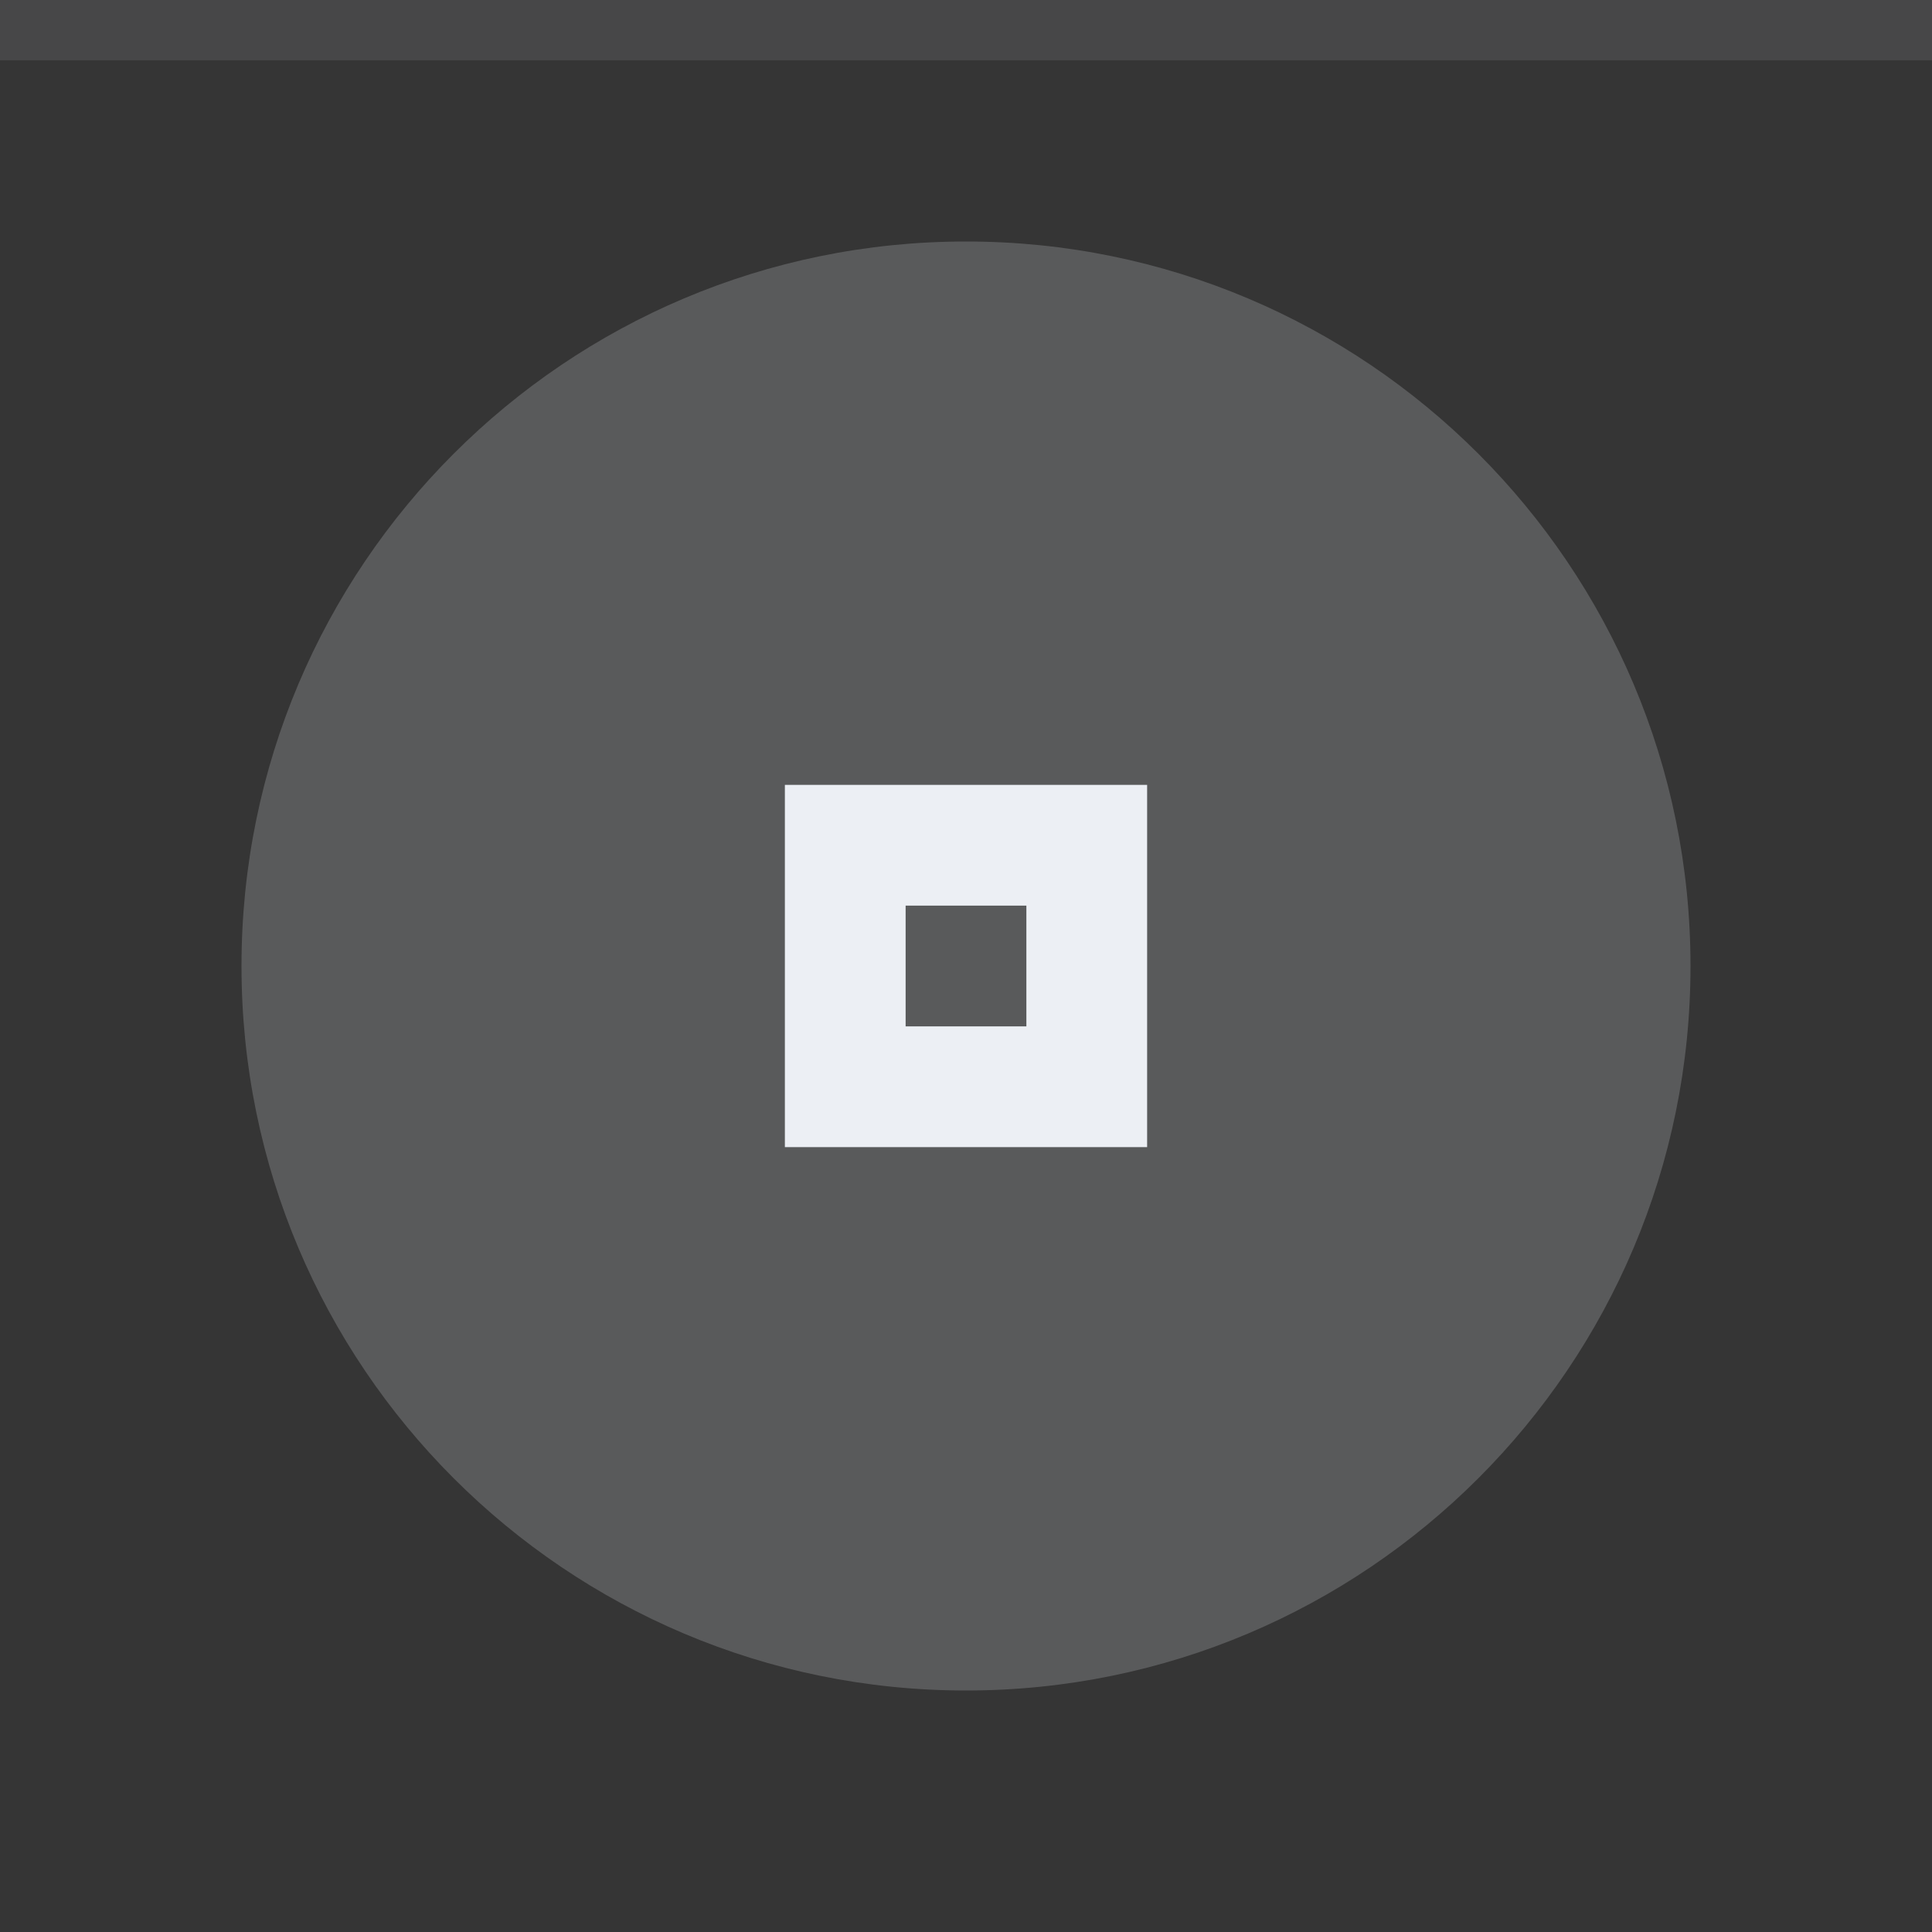
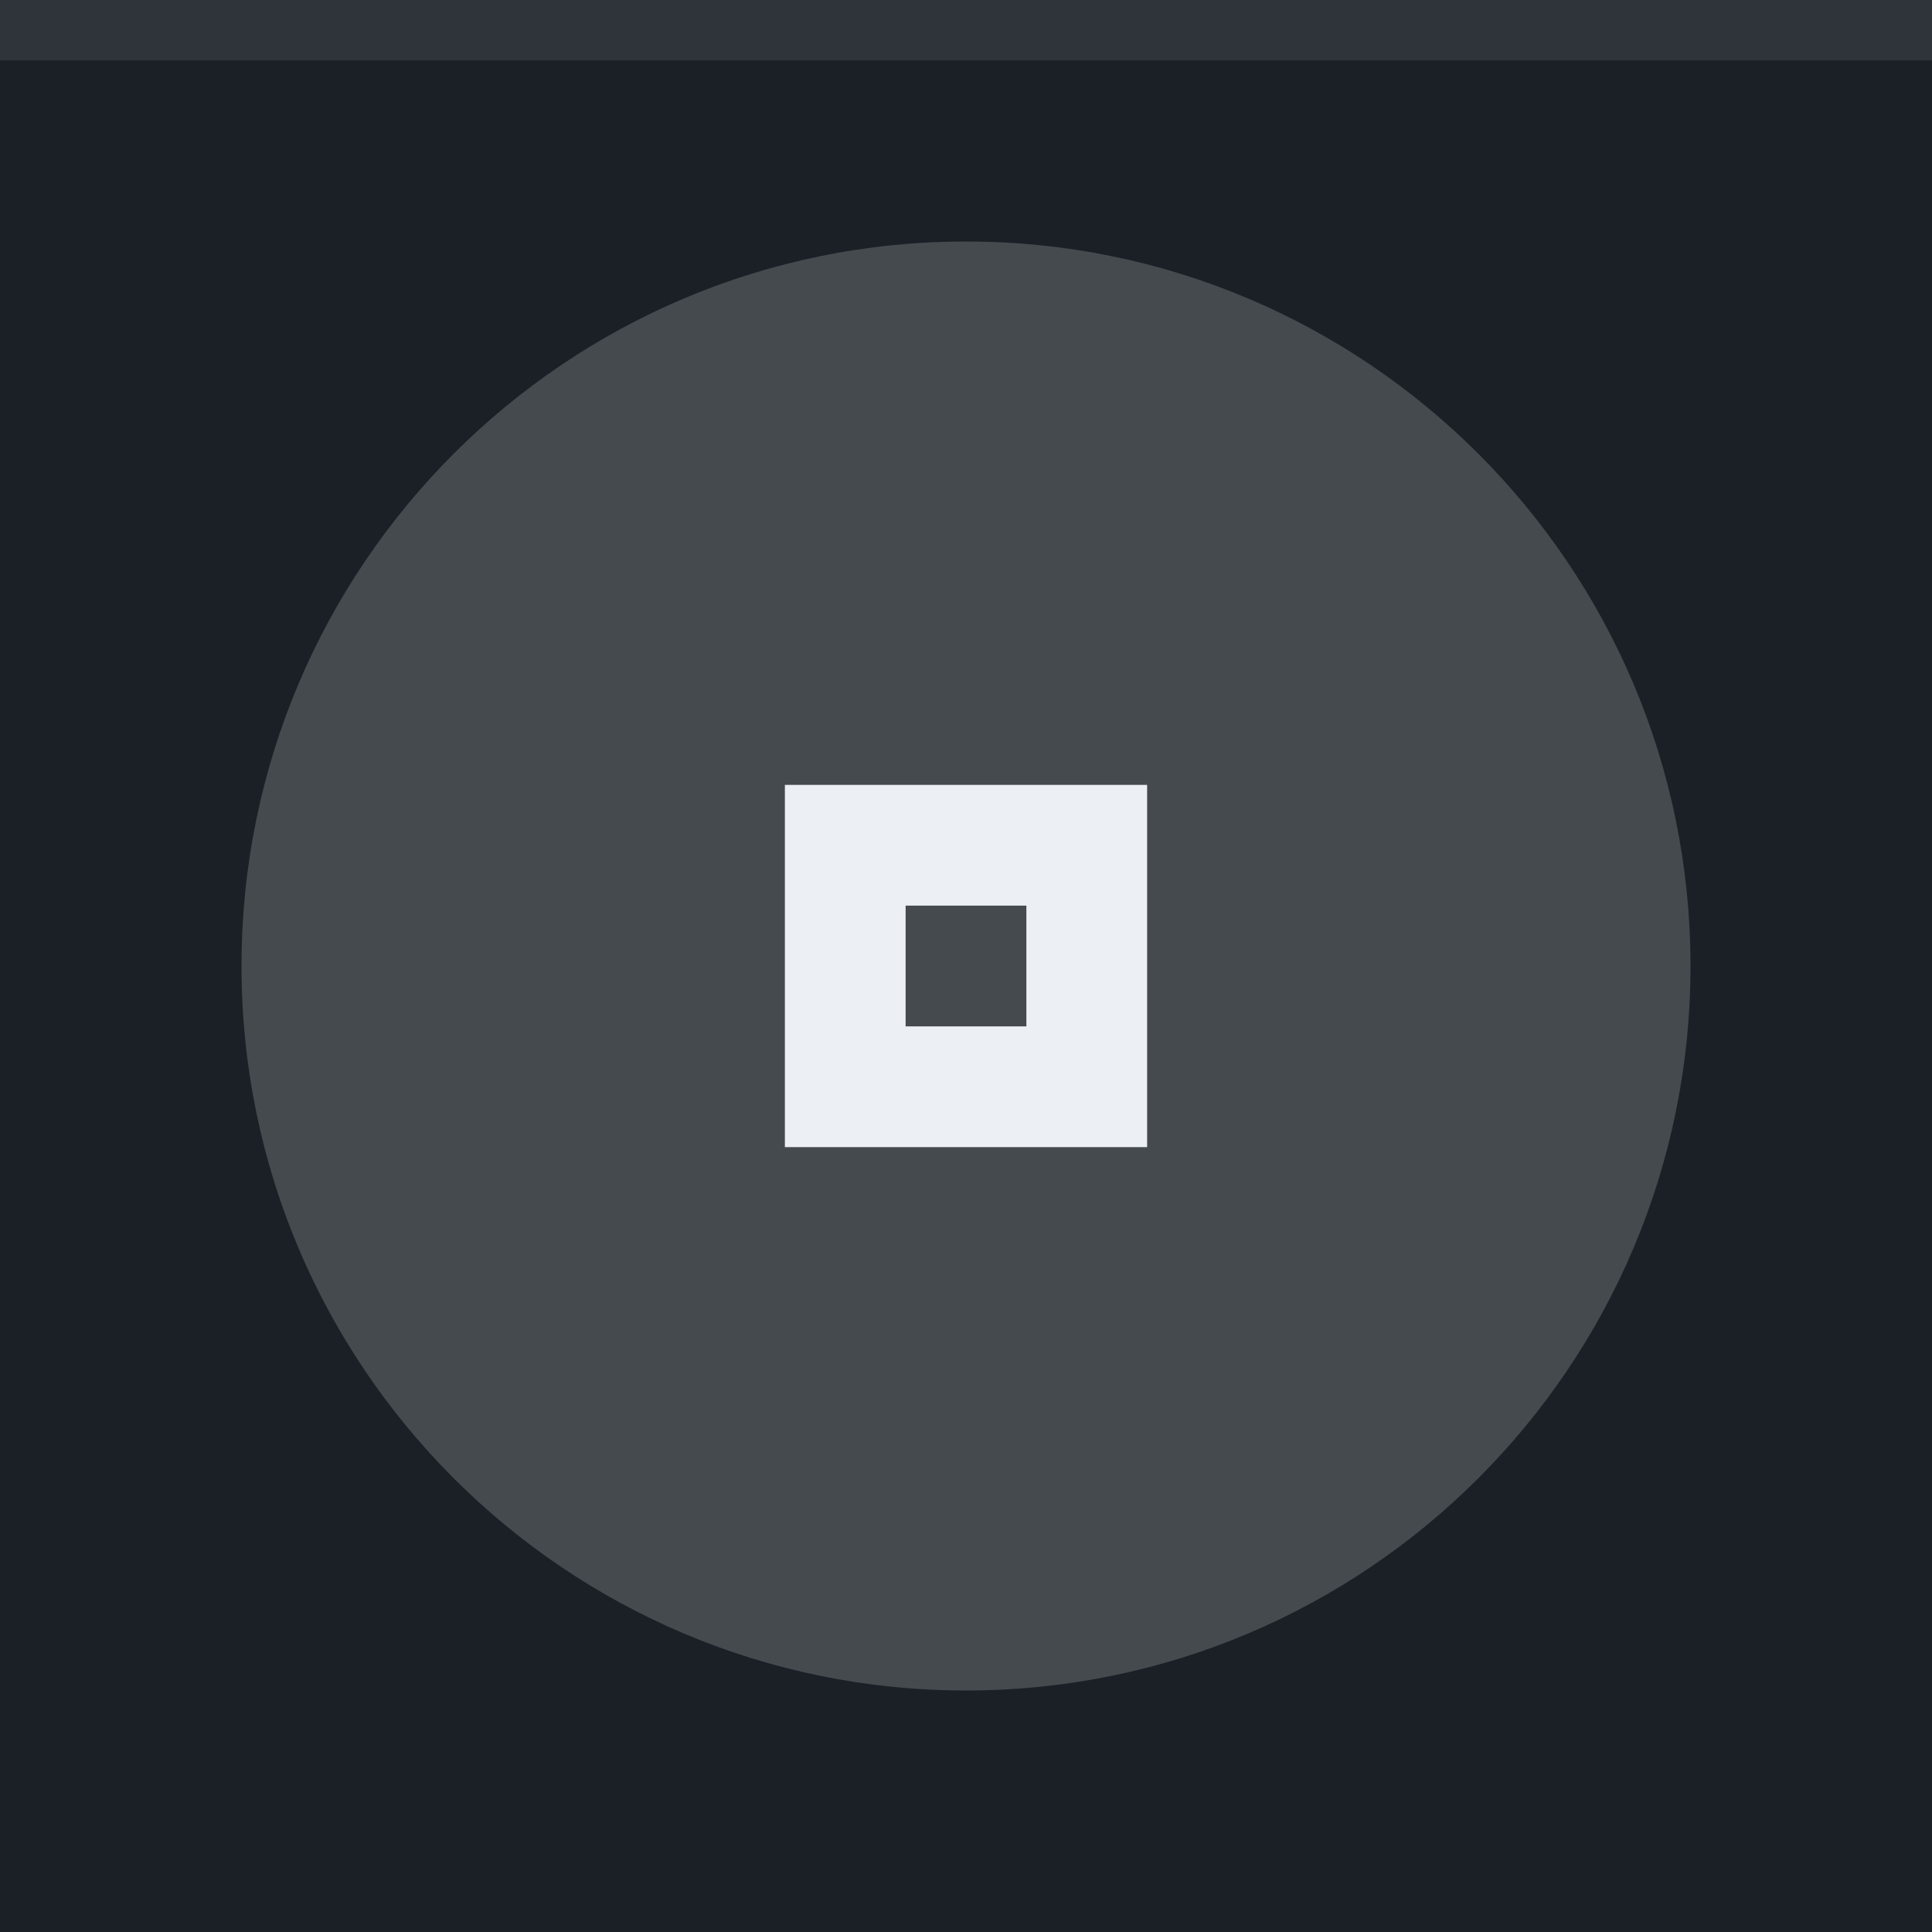
<svg xmlns="http://www.w3.org/2000/svg" width="32" height="32" viewBox="0 0 32 32">
-   <rect width="32" height="32" fill="#353535" />
+   <rect width="32" height="32" fill="#1b2026" />
  <rect width="32" height="1" fill="#eceff4" fill-opacity="0.1" />
  <g fill="#eceff4">
    <circle cx="16" cy="16" r="12" opacity="0.2" />
    <path d="m13 13v6h6v-6zm2 2h2v2h-2z" />
  </g>
</svg>
